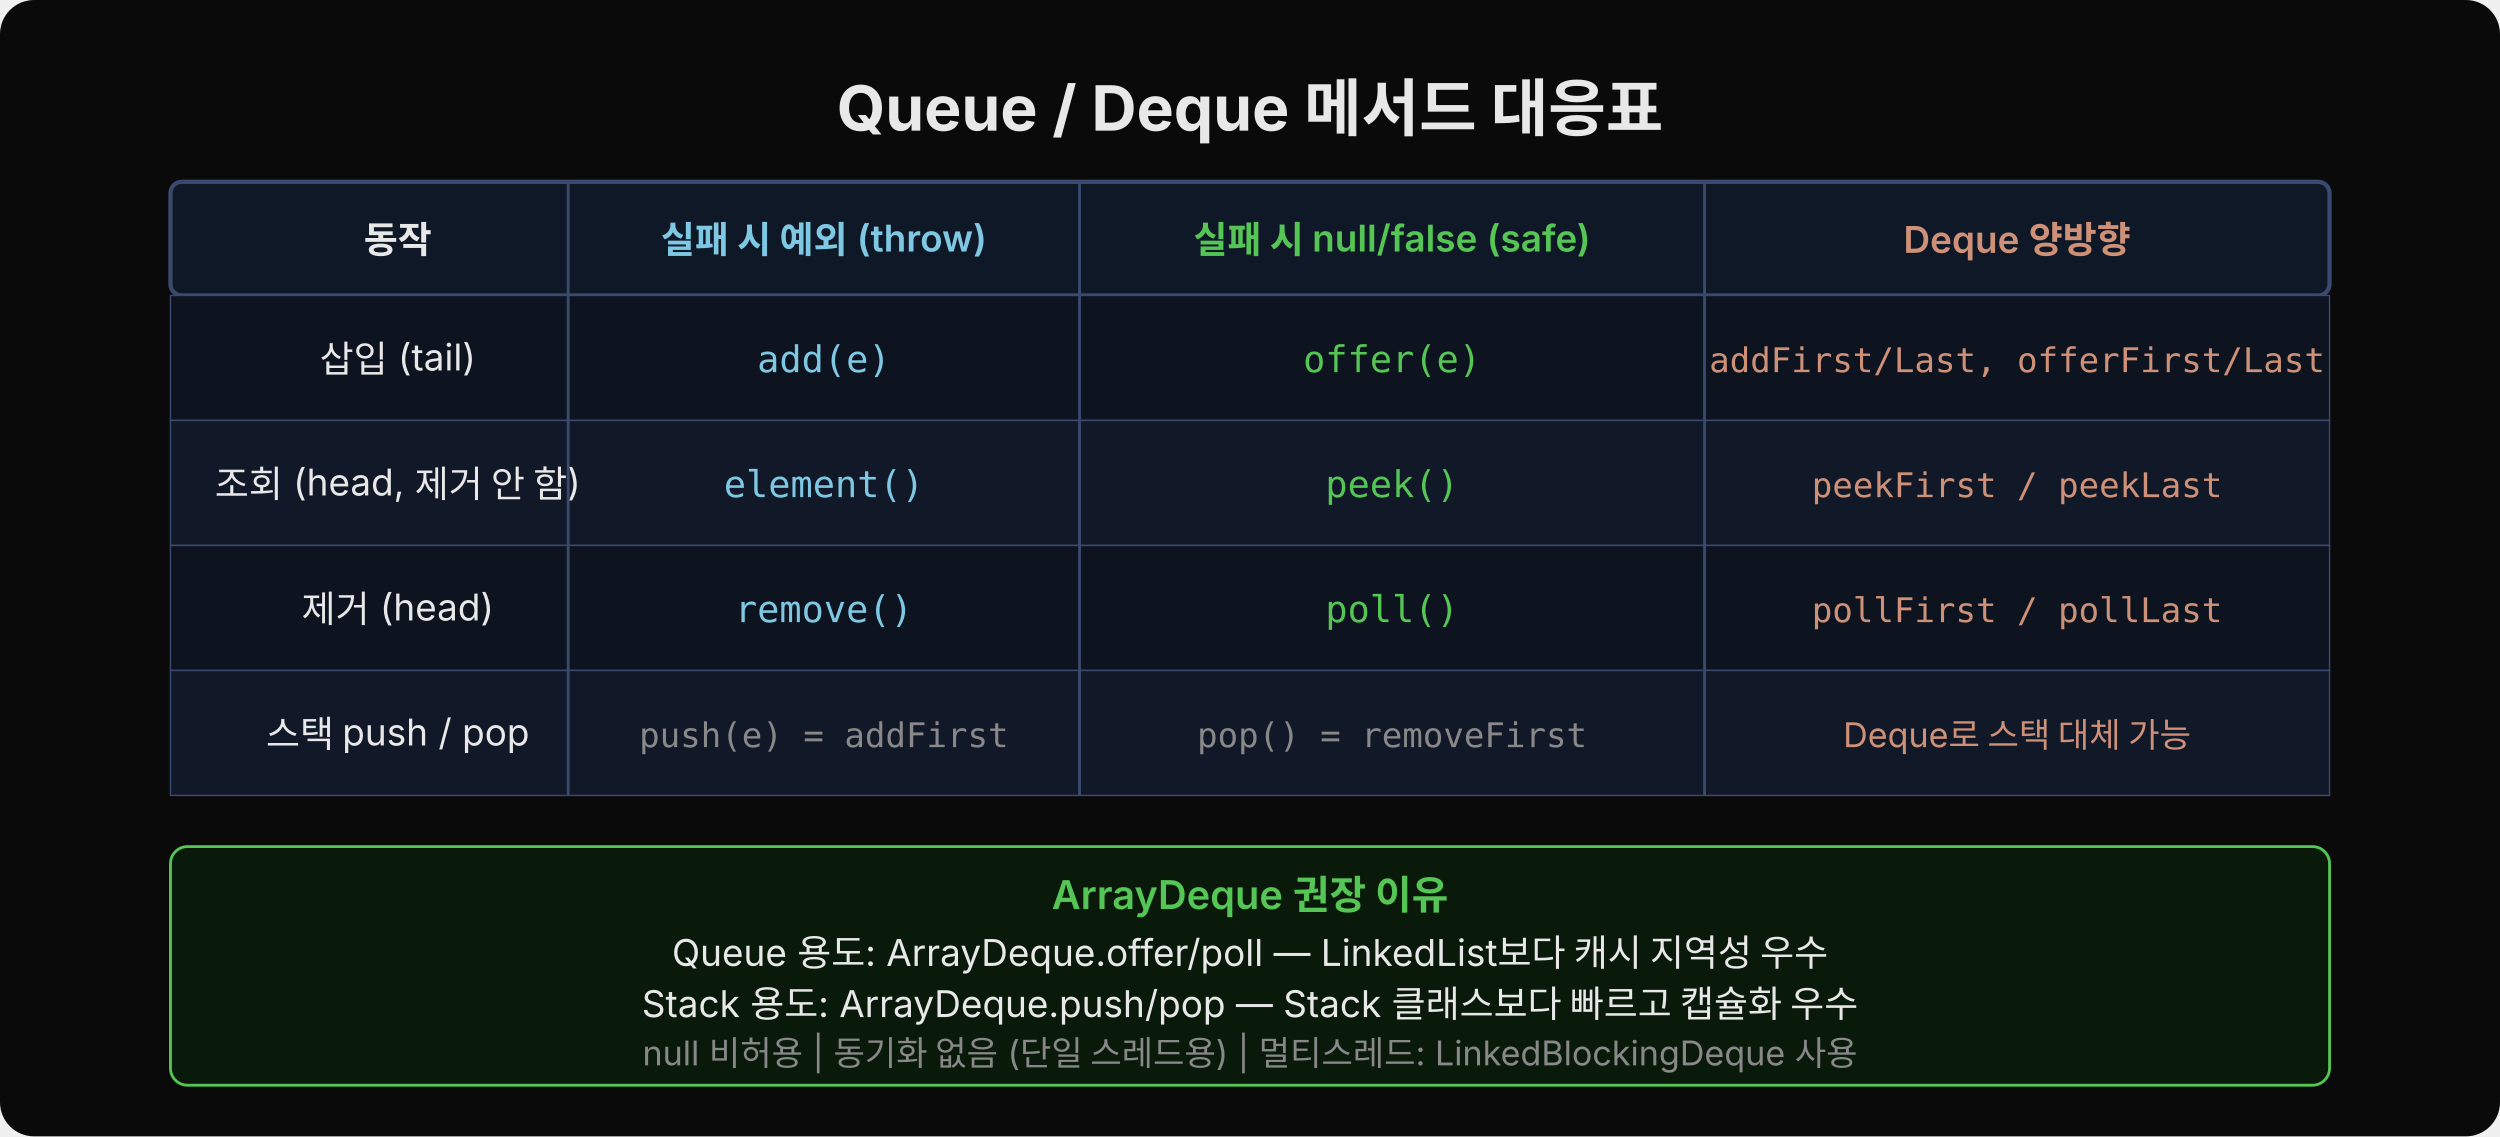
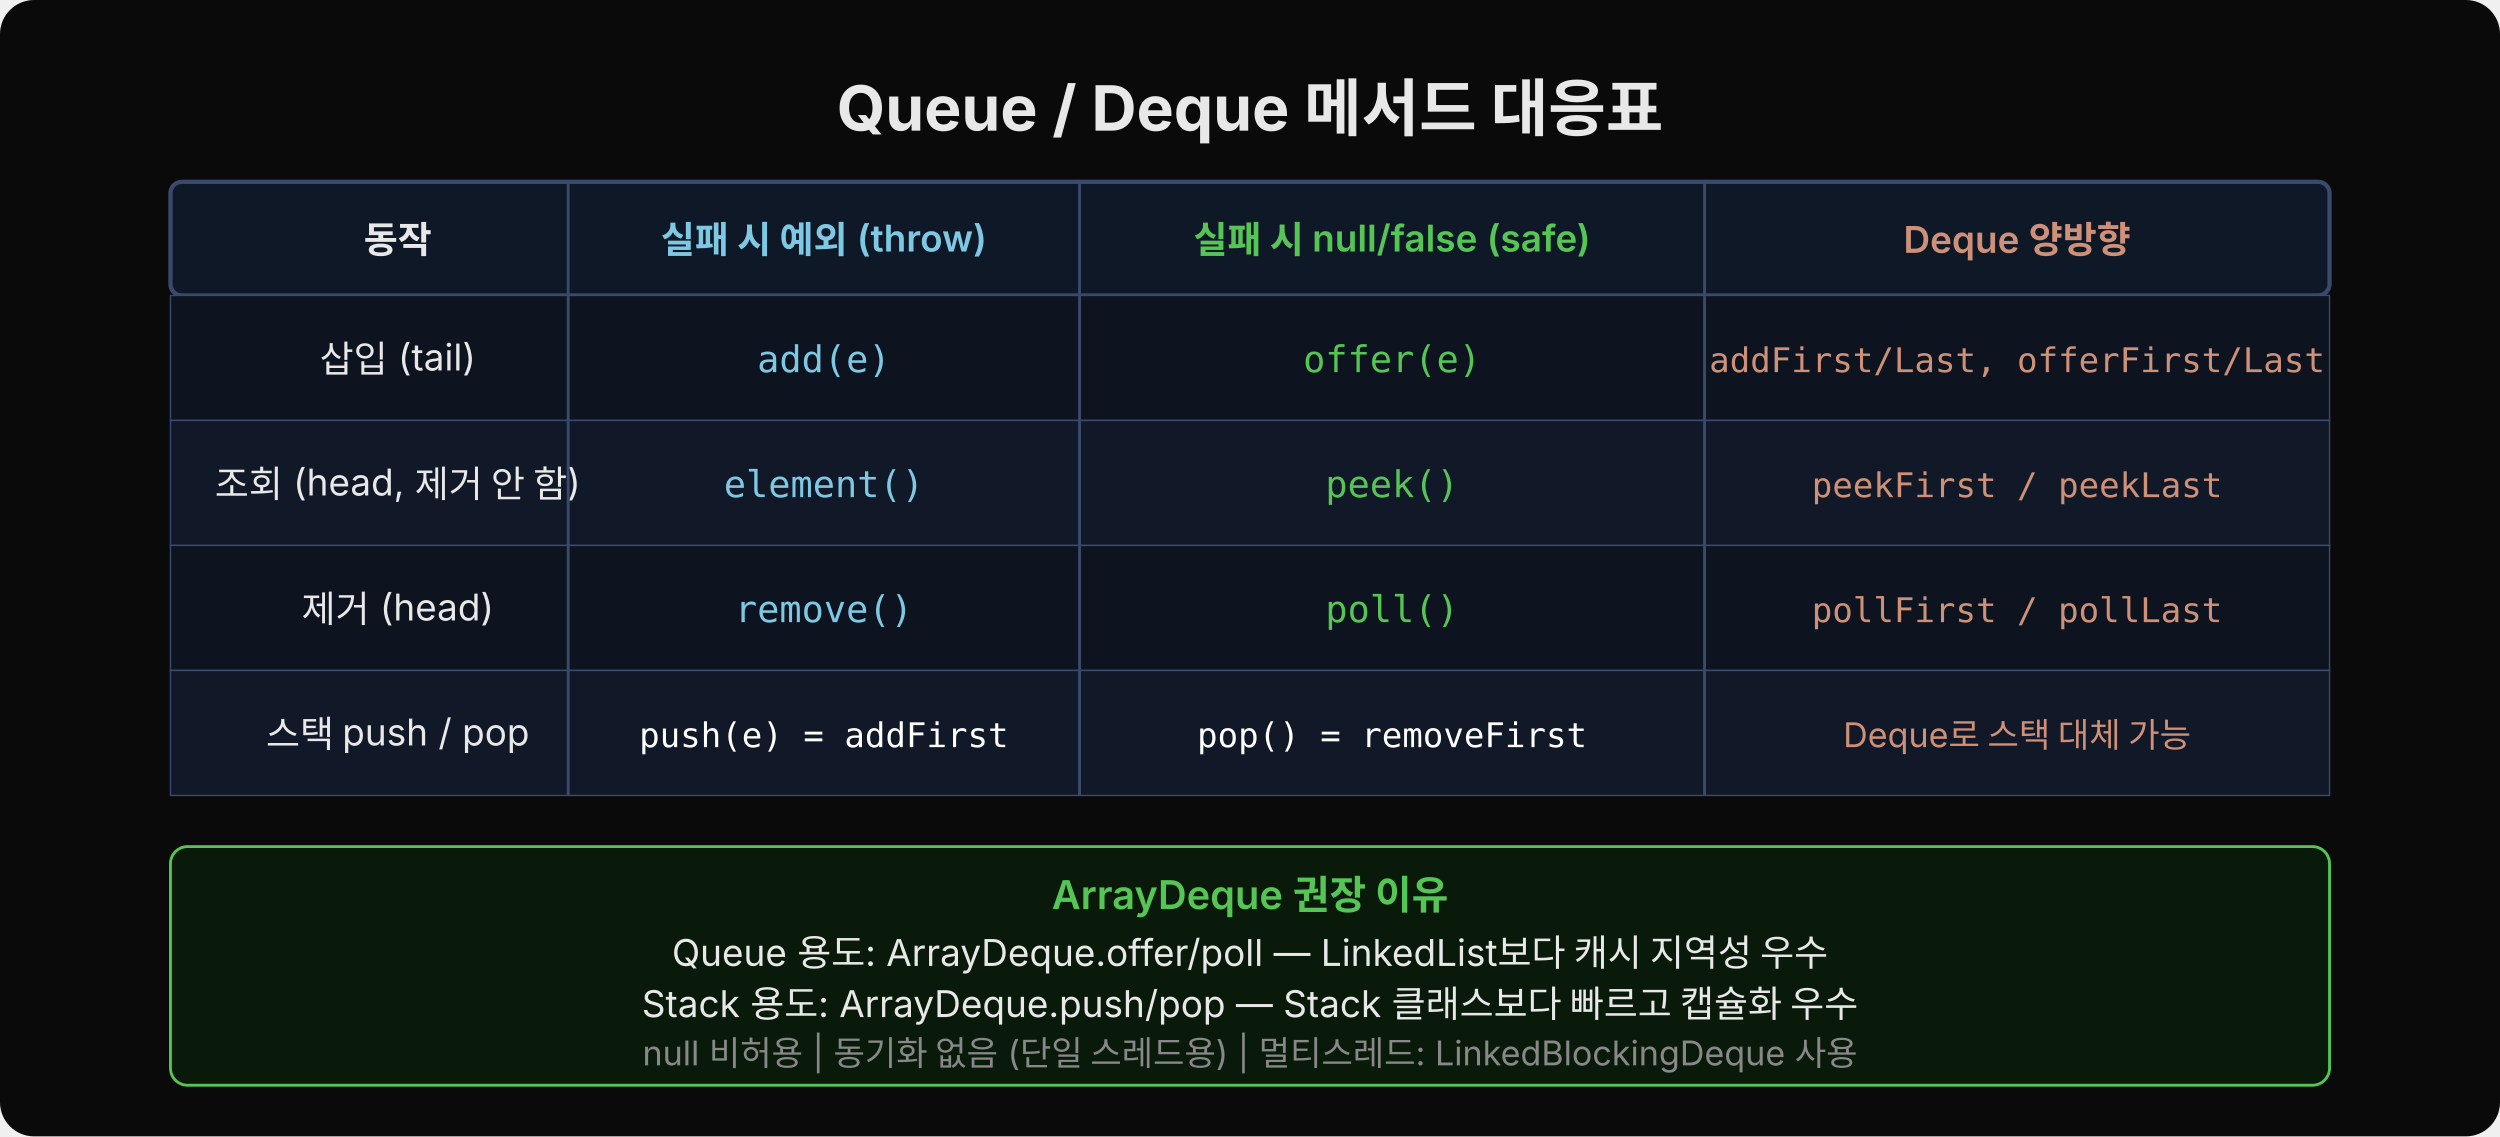
<svg xmlns="http://www.w3.org/2000/svg" width="880" viewBox="0 0 880 400">
  <rect width="880" height="400" rx="12" fill="#0a0a0a" />
  <text x="440" y="46" text-anchor="middle" font-family="'Wanted Sans Variable','Wanted Sans',-apple-system,sans-serif" font-size="22" font-weight="700" fill="#e8e8e8">Queue / Deque 메서드 대응표</text>
  <rect x="60" y="64" width="760" height="40" rx="4" fill="#0f1827" stroke="#3a4a6e" stroke-width="1.5" />
  <text x="140" y="89" text-anchor="middle" font-family="'Wanted Sans Variable','Wanted Sans',-apple-system,sans-serif" font-size="13" font-weight="600" fill="#e8e8e8">동작</text>
  <text x="290" y="89" text-anchor="middle" font-family="'Wanted Sans Variable','Wanted Sans',-apple-system,sans-serif" font-size="13" font-weight="600" fill="#7ec8e3">실패 시 예외 (throw)</text>
  <text x="490" y="89" text-anchor="middle" font-family="'Wanted Sans Variable','Wanted Sans',-apple-system,sans-serif" font-size="13" font-weight="600" fill="#55c555">실패 시 null/false (safe)</text>
  <text x="710" y="89" text-anchor="middle" font-family="'Wanted Sans Variable','Wanted Sans',-apple-system,sans-serif" font-size="13" font-weight="600" fill="#ce9178">Deque 양방향</text>
  <line x1="200" y1="64" x2="200" y2="104" stroke="#3a4a6e" stroke-width="1" />
  <line x1="380" y1="64" x2="380" y2="104" stroke="#3a4a6e" stroke-width="1" />
  <line x1="600" y1="64" x2="600" y2="104" stroke="#3a4a6e" stroke-width="1" />
  <rect x="60" y="104" width="760" height="44" rx="0" fill="#0d1420" stroke="#3a4a6e" stroke-width="0.5" />
  <text x="140" y="131" text-anchor="middle" font-family="'Wanted Sans Variable','Wanted Sans',-apple-system,sans-serif" font-size="13" fill="#e8e8e8">삽입 (tail)</text>
  <text x="290" y="131" text-anchor="middle" font-family="'JetBrains Mono','Menlo','Consolas',monospace" font-size="13" fill="#7ec8e3">add(e)</text>
  <text x="490" y="131" text-anchor="middle" font-family="'JetBrains Mono','Menlo','Consolas',monospace" font-size="13" fill="#55c555">offer(e)</text>
  <text x="710" y="131" text-anchor="middle" font-family="'JetBrains Mono','Menlo','Consolas',monospace" font-size="12" fill="#ce9178">addFirst/Last, offerFirst/Last</text>
  <line x1="200" y1="104" x2="200" y2="148" stroke="#3a4a6e" stroke-width="1" />
  <line x1="380" y1="104" x2="380" y2="148" stroke="#3a4a6e" stroke-width="1" />
  <line x1="600" y1="104" x2="600" y2="148" stroke="#3a4a6e" stroke-width="1" />
  <rect x="60" y="148" width="760" height="44" rx="0" fill="#111827" stroke="#3a4a6e" stroke-width="0.5" />
  <text x="140" y="175" text-anchor="middle" font-family="'Wanted Sans Variable','Wanted Sans',-apple-system,sans-serif" font-size="13" fill="#e8e8e8">조회 (head, 제거 안 함)</text>
  <text x="290" y="175" text-anchor="middle" font-family="'JetBrains Mono','Menlo','Consolas',monospace" font-size="13" fill="#7ec8e3">element()</text>
  <text x="490" y="175" text-anchor="middle" font-family="'JetBrains Mono','Menlo','Consolas',monospace" font-size="13" fill="#55c555">peek()</text>
  <text x="710" y="175" text-anchor="middle" font-family="'JetBrains Mono','Menlo','Consolas',monospace" font-size="12" fill="#ce9178">peekFirst / peekLast</text>
  <line x1="200" y1="148" x2="200" y2="192" stroke="#3a4a6e" stroke-width="1" />
  <line x1="380" y1="148" x2="380" y2="192" stroke="#3a4a6e" stroke-width="1" />
  <line x1="600" y1="148" x2="600" y2="192" stroke="#3a4a6e" stroke-width="1" />
  <rect x="60" y="192" width="760" height="44" rx="0" fill="#0d1420" stroke="#3a4a6e" stroke-width="0.5" />
  <text x="140" y="219" text-anchor="middle" font-family="'Wanted Sans Variable','Wanted Sans',-apple-system,sans-serif" font-size="13" fill="#e8e8e8">제거 (head)</text>
  <text x="290" y="219" text-anchor="middle" font-family="'JetBrains Mono','Menlo','Consolas',monospace" font-size="13" fill="#7ec8e3">remove()</text>
  <text x="490" y="219" text-anchor="middle" font-family="'JetBrains Mono','Menlo','Consolas',monospace" font-size="13" fill="#55c555">poll()</text>
  <text x="710" y="219" text-anchor="middle" font-family="'JetBrains Mono','Menlo','Consolas',monospace" font-size="12" fill="#ce9178">pollFirst / pollLast</text>
  <line x1="200" y1="192" x2="200" y2="236" stroke="#3a4a6e" stroke-width="1" />
  <line x1="380" y1="192" x2="380" y2="236" stroke="#3a4a6e" stroke-width="1" />
  <line x1="600" y1="192" x2="600" y2="236" stroke="#3a4a6e" stroke-width="1" />
  <rect x="60" y="236" width="760" height="44" rx="0" fill="#111827" stroke="#3a4a6e" stroke-width="0.5" />
  <text x="140" y="263" text-anchor="middle" font-family="'Wanted Sans Variable','Wanted Sans',-apple-system,sans-serif" font-size="13" fill="#e8e8e8">스택 push / pop</text>
-   <text x="290" y="263" text-anchor="middle" font-family="'JetBrains Mono','Menlo','Consolas',monospace" font-size="12" fill="#888">push(e) = addFirst</text>
-   <text x="490" y="263" text-anchor="middle" font-family="'JetBrains Mono','Menlo','Consolas',monospace" font-size="12" fill="#888">pop() = removeFirst</text>
+   <text x="290" y="263" text-anchor="middle" font-family="'JetBrains Mono','Menlo','Consolas',monospace" font-size="12" fill="#ffffff">push(e) = addFirst</text>
+   <text x="490" y="263" text-anchor="middle" font-family="'JetBrains Mono','Menlo','Consolas',monospace" font-size="12" fill="#ffffff">pop() = removeFirst</text>
  <text x="710" y="263" text-anchor="middle" font-family="'Wanted Sans Variable','Wanted Sans',-apple-system,sans-serif" font-size="12" fill="#ce9178">Deque로 스택 대체 가능</text>
  <line x1="200" y1="236" x2="200" y2="280" stroke="#3a4a6e" stroke-width="1" />
  <line x1="380" y1="236" x2="380" y2="280" stroke="#3a4a6e" stroke-width="1" />
  <line x1="600" y1="236" x2="600" y2="280" stroke="#3a4a6e" stroke-width="1" />
  <rect x="60" y="298" width="760" height="84" rx="6" fill="#0a1a0a" stroke="#55c555" stroke-width="1" />
  <text x="440" y="320" text-anchor="middle" font-family="'Wanted Sans Variable','Wanted Sans',-apple-system,sans-serif" font-size="14" font-weight="600" fill="#55c555">ArrayDeque 권장 이유</text>
  <text x="440" y="340" text-anchor="middle" font-family="'Wanted Sans Variable','Wanted Sans',-apple-system,sans-serif" font-size="13" fill="#e8e8e8">Queue 용도: ArrayDeque.offer/poll — LinkedList보다 캐시 지역성 우수</text>
  <text x="440" y="358" text-anchor="middle" font-family="'Wanted Sans Variable','Wanted Sans',-apple-system,sans-serif" font-size="13" fill="#e8e8e8">Stack 용도: ArrayDeque.push/pop — Stack 클래스보다 빠르고 캡슐화 우수</text>
  <text x="440" y="375" text-anchor="middle" font-family="'Wanted Sans Variable','Wanted Sans',-apple-system,sans-serif" font-size="12" fill="#888">null 비허용 | 동기화 없음 (단일 스레드용) | 멀티스레드: LinkedBlockingDeque 사용</text>
</svg>
